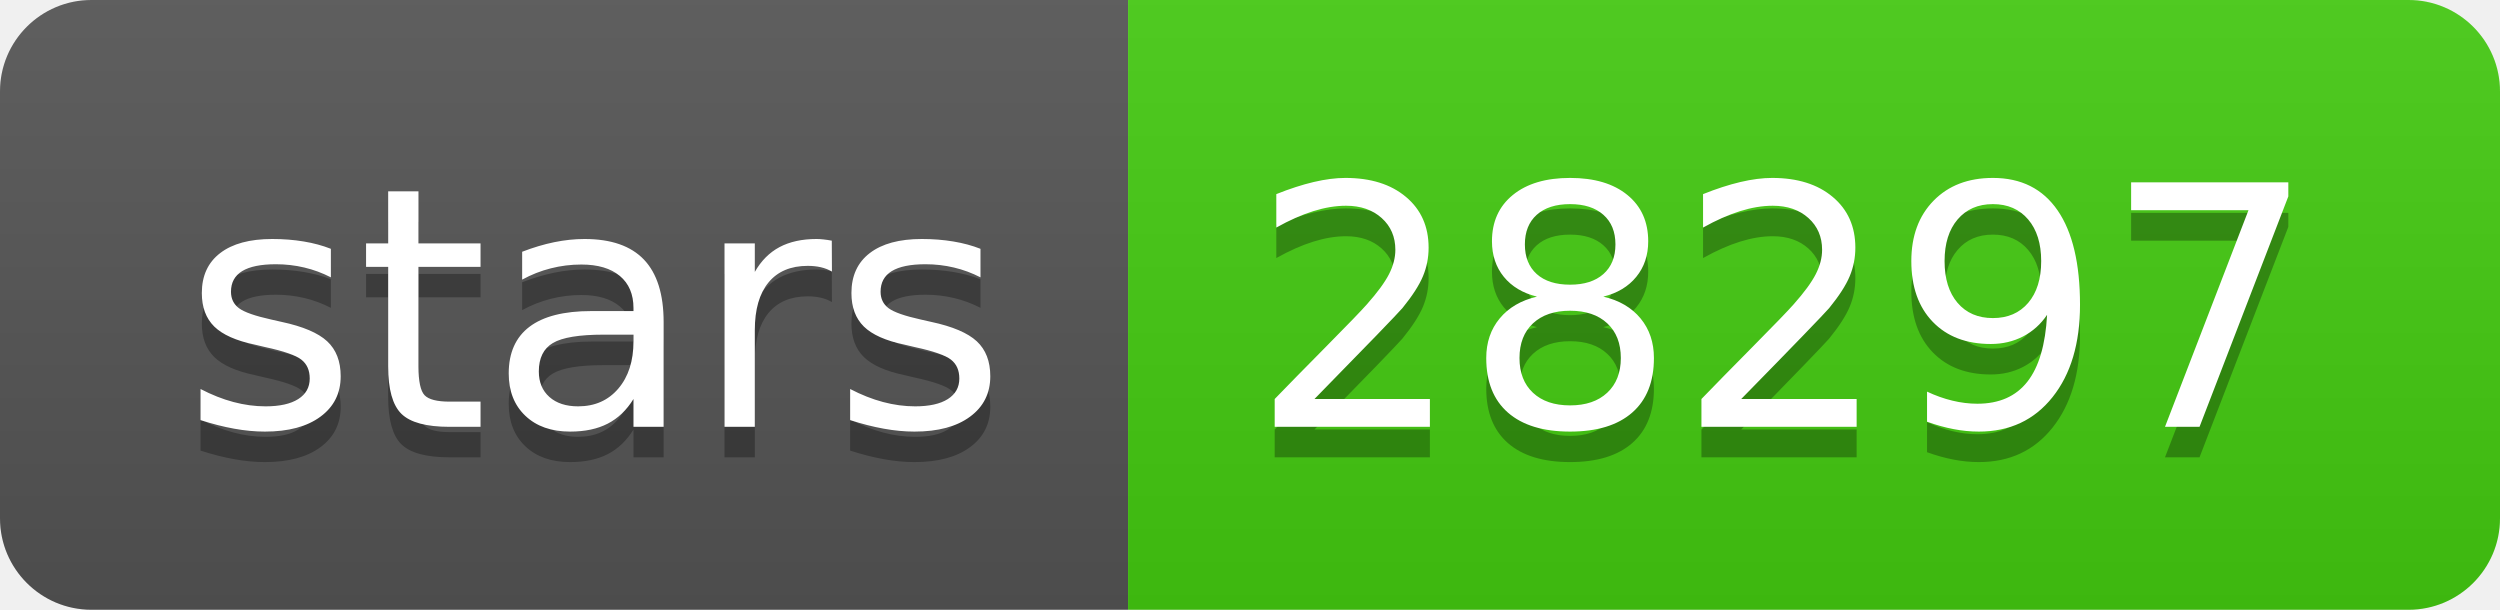
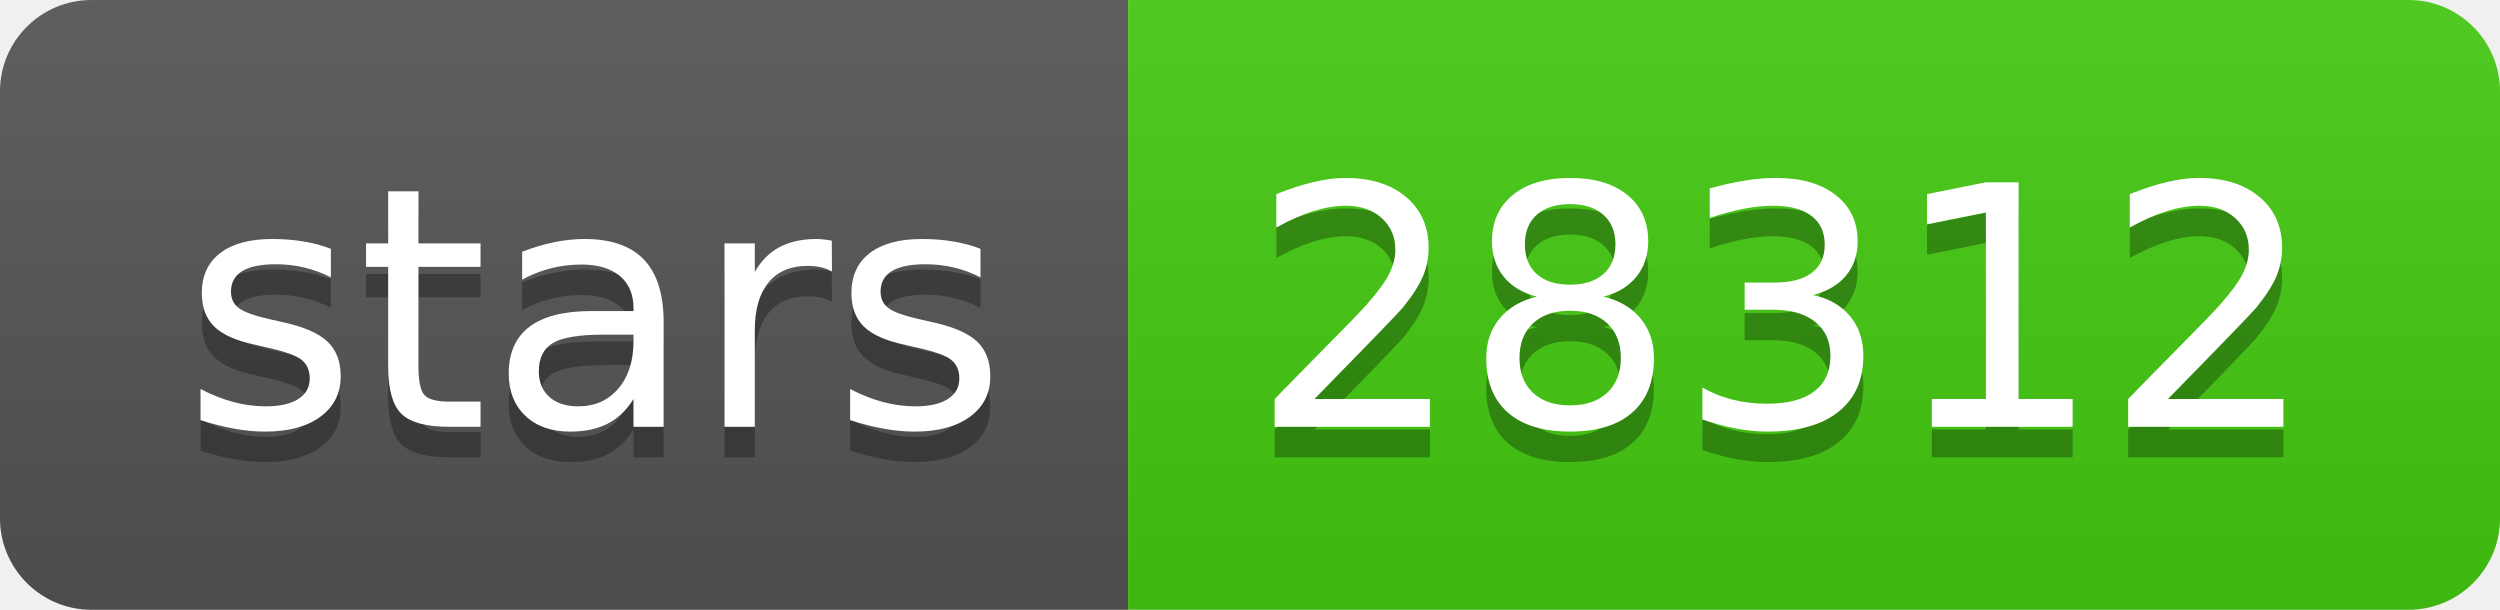
- <svg xmlns="http://www.w3.org/2000/svg" width="82" height="20" role="img" aria-label="stars: 28297">
+ <svg xmlns="http://www.w3.org/2000/svg" width="82" height="20" role="img" aria-label="stars: 28312">
  <linearGradient id="s" x2="0" y2="100%">
    <stop offset="0" stop-color="#bbb" stop-opacity=".1" />
    <stop offset="1" stop-opacity=".1" />
  </linearGradient>
  <clipPath id="r">
    <rect width="82" height="20" rx="3" fill="#fff" />
  </clipPath>
  <g clip-path="url(#r)">
    <rect width="37" height="20" fill="#555" />
    <rect x="37" width="45" height="20" fill="#4c1" />
    <rect width="82" height="20" fill="url(#s)" />
  </g>
  <g fill="#fff" text-anchor="middle" font-family="Verdana,Geneva,DejaVu Sans,sans-serif" text-rendering="geometricPrecision" font-size="110">
    <text aria-hidden="true" x="195" y="150" fill="#010101" fill-opacity=".3" transform="scale(.1)" textLength="270">stars</text>
    <text x="195" y="140" transform="scale(.1)" fill="#fff" textLength="270">stars</text>
-     <text aria-hidden="true" x="585" y="150" fill="#010101" fill-opacity=".3" transform="scale(.1)" textLength="350">28297</text>
-     <text x="585" y="140" transform="scale(.1)" fill="#fff" textLength="350">28297</text>
+     <text aria-hidden="true" x="585" y="150" fill="#010101" fill-opacity=".3" transform="scale(.1)" textLength="350">28312</text>
+     <text x="585" y="140" transform="scale(.1)" fill="#fff" textLength="350">28312</text>
  </g>
</svg>
